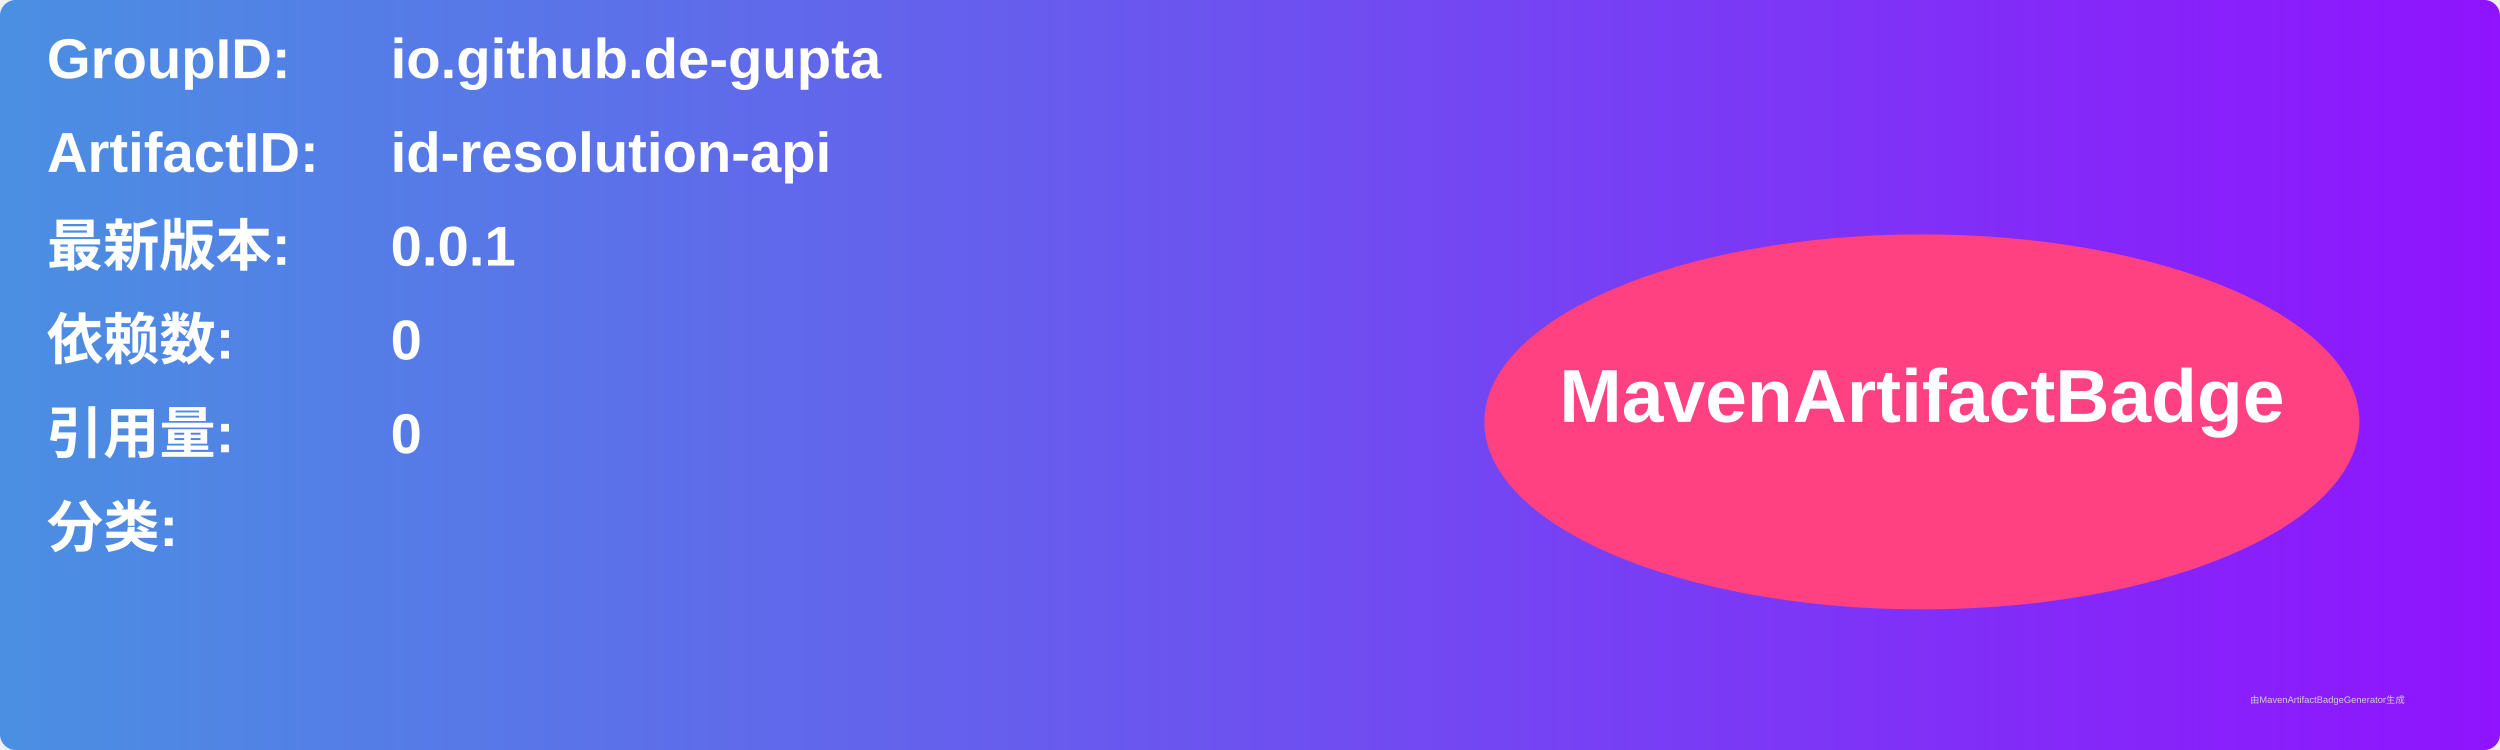
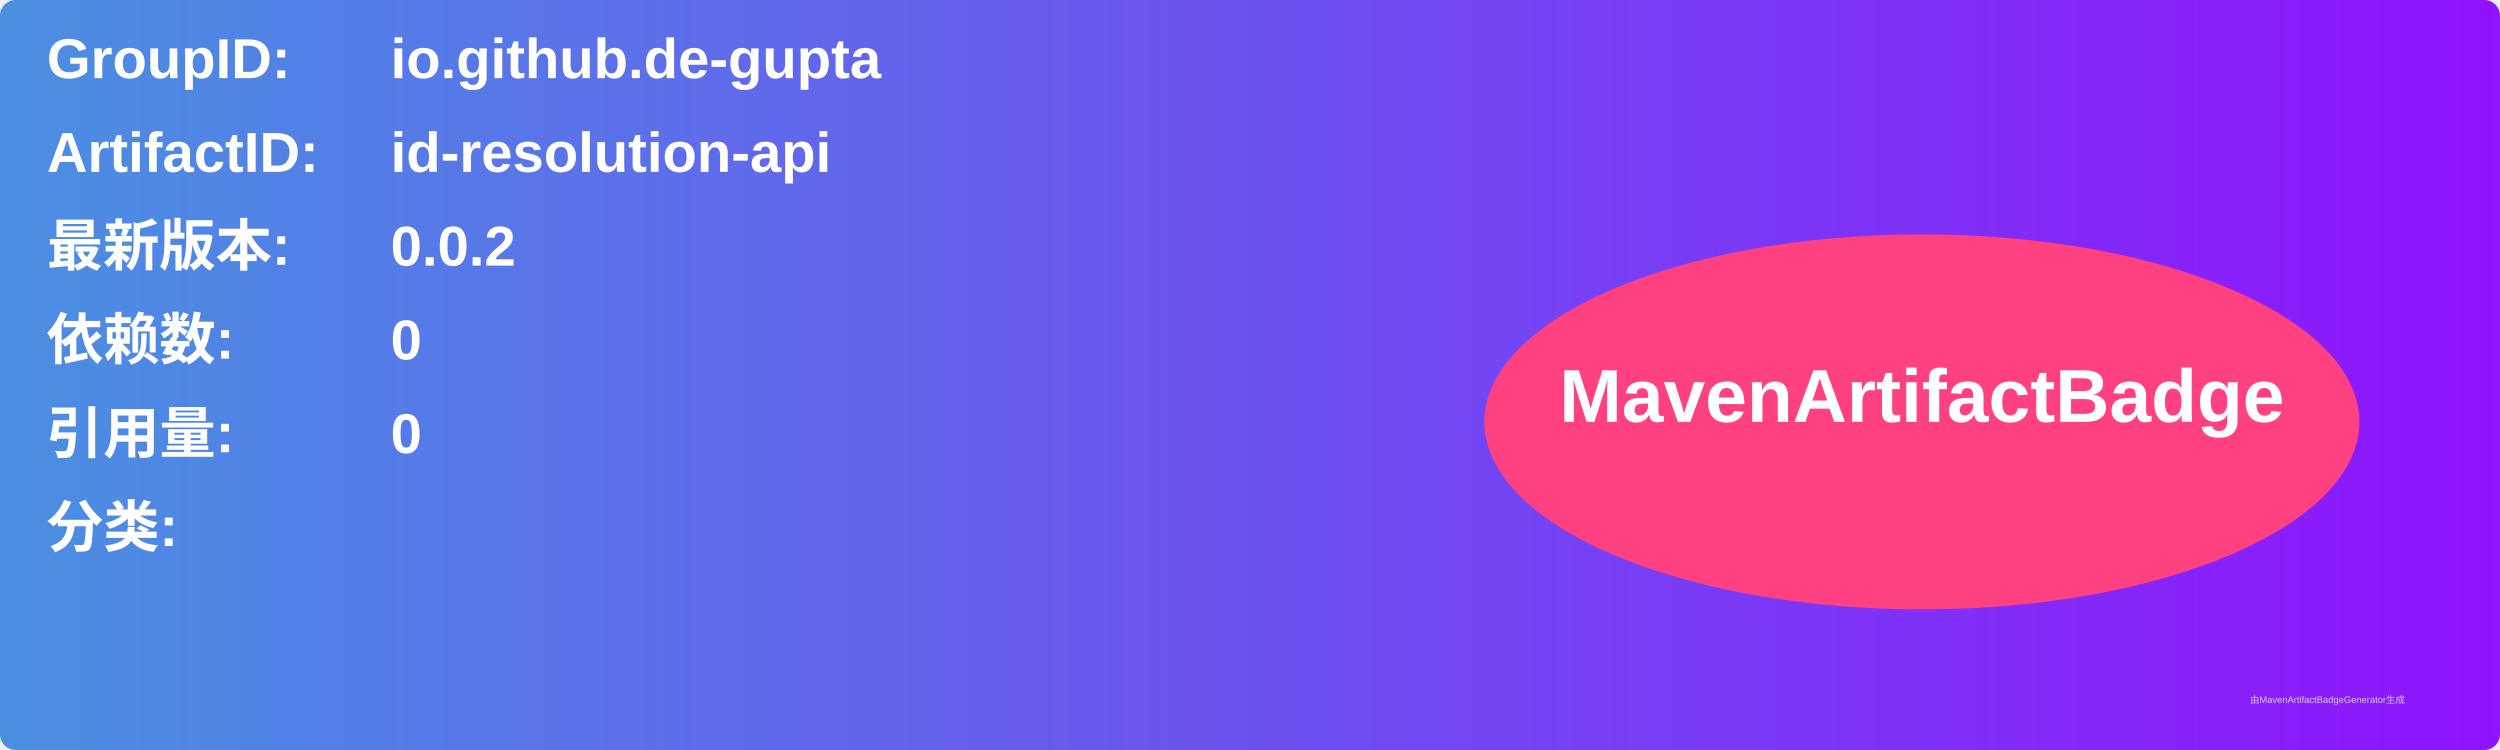
<svg xmlns="http://www.w3.org/2000/svg" width="800" height="240" viewBox="0 0 800 240">
  <linearGradient id="grad" x1="0%" y1="0%" x2="100%" y2="0%">
    <stop offset="0%" stop-color="#4a90e2" />
    <stop offset="100%" stop-color="#9013fe" />
  </linearGradient>
  <rect width="100%" height="100%" rx="5" ry="5" fill="url(#grad)" />
  <g transform="translate(15, 15)">
    <text x="0" y="10" font-family="Arial" font-size="18" fill="white" font-weight="bold" width="260">GroupID:</text>
    <text x="110" y="10" font-family="Arial" font-size="18" fill="white" font-weight="bold" width="460">io.github.de-gupta</text>
    <text x="0" y="40" font-family="Arial" font-size="18" fill="white" font-weight="bold" width="260">ArtifactID:</text>
    <text x="110" y="40" font-family="Arial" font-size="18" fill="white" font-weight="bold" width="460">id-resolution-api</text>
    <text x="0" y="70" font-family="Arial" font-size="18" fill="white" font-weight="bold">最新版本:</text>
    <text x="110" y="70" font-family="Arial" font-size="18" fill="white" font-weight="bold">
-       <tspan font-weight="bold">0.0.1</tspan>
+       <tspan font-weight="bold">0.0.2</tspan>
    </text>
    <text x="0" y="100" font-family="Arial" font-size="18" fill="white" font-weight="bold">依赖数: </text>
    <text x="110" y="100" font-family="Arial" font-size="18" fill="white">
      <tspan font-weight="bold">0</tspan>
    </text>
    <text x="0" y="130" font-family="Arial" font-size="18" fill="white" font-weight="bold">引用量: </text>
    <text x="110" y="130" font-family="Arial" font-size="18" fill="white">
      <tspan font-weight="bold">0</tspan>
    </text>
    <text x="0" y="160" font-family="Arial" font-size="18" fill="white" font-weight="bold">分类:</text>
    <text x="10" y="190" font-family="Arial" font-size="10" fill="white">
      <tspan font-weight="bold" />
    </text>
    <ellipse cx="600" cy="120" rx="140" ry="60" fill="#ff4081" />
    <text x="600" y="120" text-anchor="middle" font-family="Arial" font-size="24" fill="white" font-weight="bold">MavenArtifactBadge</text>
  </g>
  <text x="720" y="225" font-family="Arial" font-size="3" fill="#d0d0d0">由MavenArtifactBadgeGenerator生成</text>
</svg>
